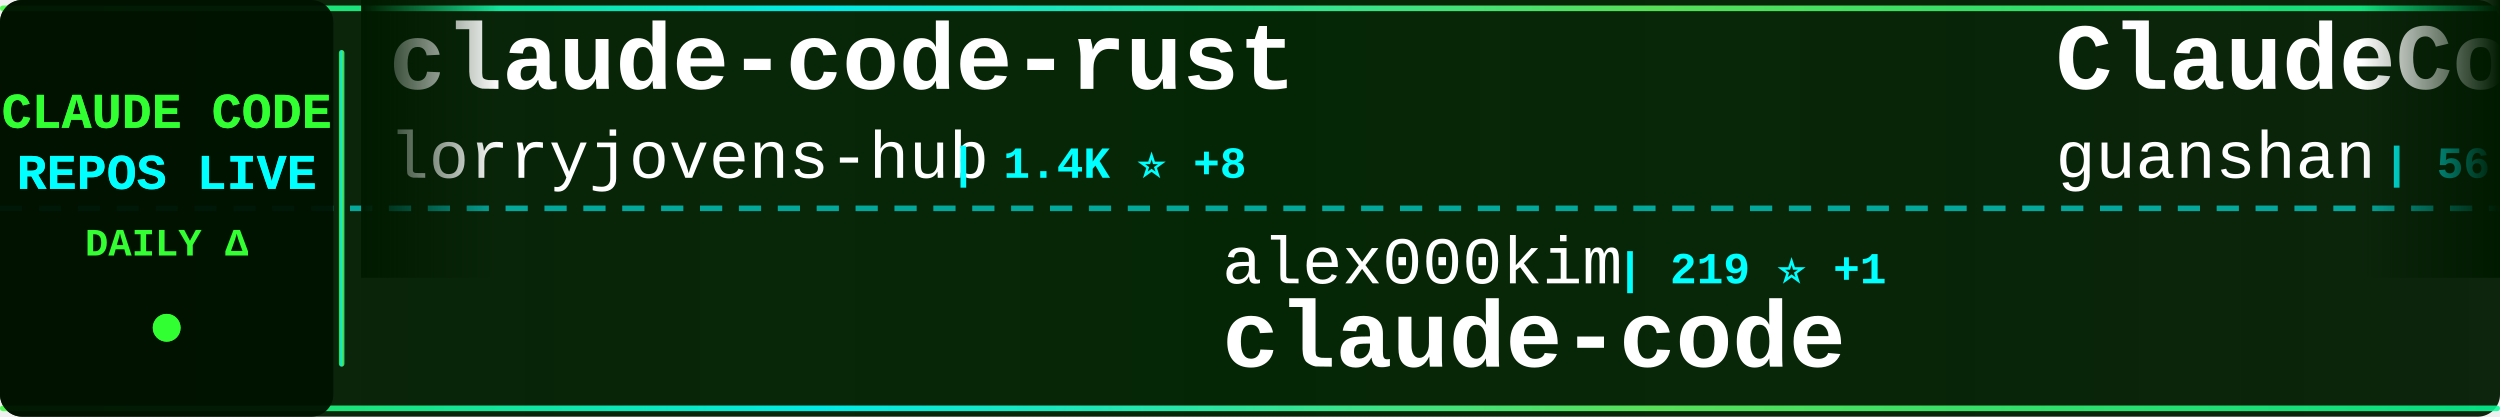
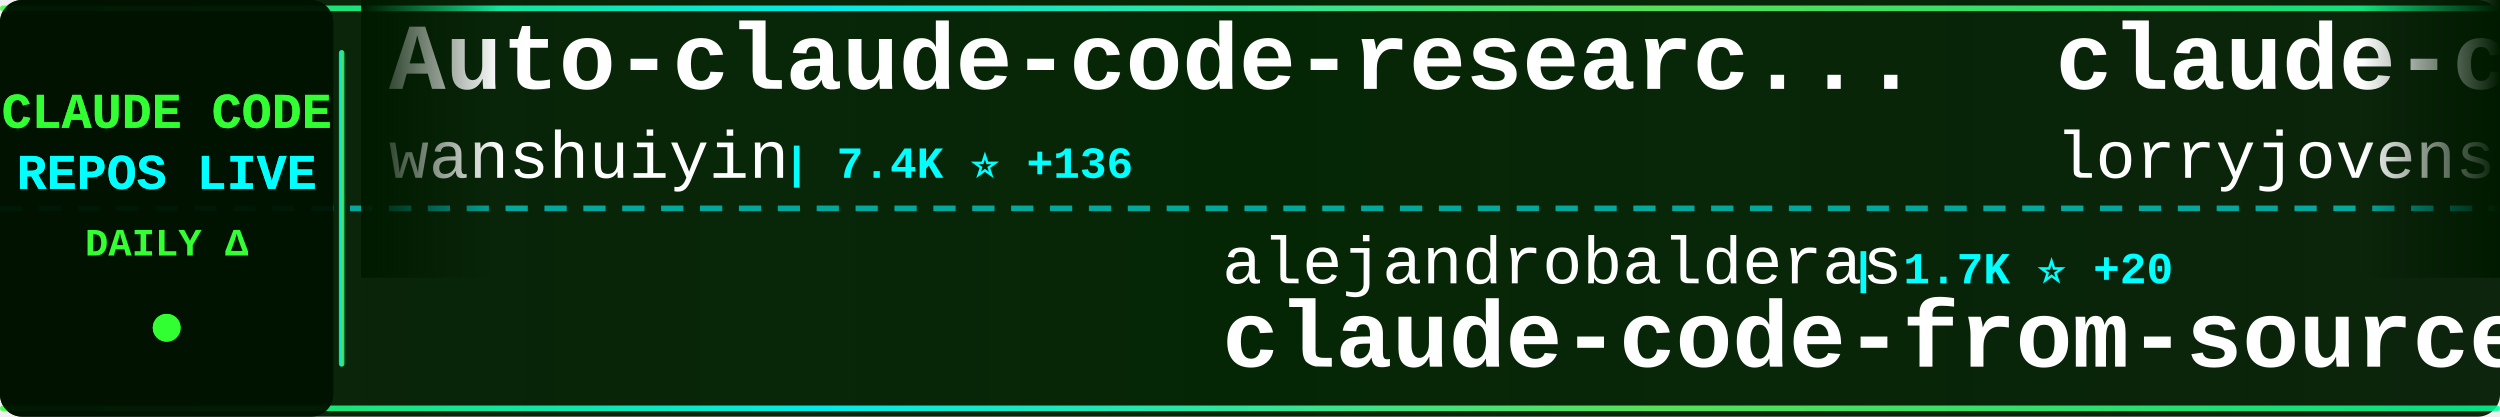
<svg xmlns="http://www.w3.org/2000/svg" width="900" height="150">
  <defs>
    <linearGradient id="tickerBg" x1="0%" y1="0%" x2="100%" y2="0%">
      <stop offset="0%" style="stop-color:#001a00;stop-opacity:0.95" />
      <stop offset="50%" style="stop-color:#002200;stop-opacity:0.98" />
      <stop offset="100%" style="stop-color:#001a00;stop-opacity:0.95" />
    </linearGradient>
    <linearGradient id="borderGrad" x1="0%" y1="0%" x2="100%" y2="0%">
      <stop offset="0%" style="stop-color:#33ff33;stop-opacity:0.85">
        <animate attributeName="stop-opacity" values="0.85;1;0.85" dur="2s" repeatCount="indefinite" />
      </stop>
      <stop offset="33%" style="stop-color:#00ffff;stop-opacity:0.9">
        <animate attributeName="stop-opacity" values="0.9;1;0.9" dur="2.2s" repeatCount="indefinite" />
      </stop>
      <stop offset="66%" style="stop-color:#66ff66;stop-opacity:0.85">
        <animate attributeName="stop-opacity" values="0.85;1;0.85" dur="1.8s" repeatCount="indefinite" />
      </stop>
      <stop offset="100%" style="stop-color:#00ff99;stop-opacity:0.85">
        <animate attributeName="stop-opacity" values="0.85;1;0.85" dur="2s" repeatCount="indefinite" />
      </stop>
    </linearGradient>
    <filter id="textGlow">
      <feGaussianBlur stdDeviation="0.1" result="coloredBlur" />
      <feMerge>
        <feMergeNode in="coloredBlur" />
        <feMergeNode in="SourceGraphic" />
      </feMerge>
    </filter>
    <filter id="metricGlow">
      <feGaussianBlur stdDeviation="0.2" result="coloredBlur" />
      <feMerge>
        <feMergeNode in="coloredBlur" />
        <feMergeNode in="SourceGraphic" />
      </feMerge>
    </filter>
    <linearGradient id="leftFade" x1="0%" y1="0%" x2="100%" y2="0%">
      <stop offset="0%" style="stop-color:#001a00;stop-opacity:1" />
      <stop offset="100%" style="stop-color:#001a00;stop-opacity:0" />
    </linearGradient>
    <linearGradient id="rightFade" x1="0%" y1="0%" x2="100%" y2="0%">
      <stop offset="0%" style="stop-color:#001a00;stop-opacity:0" />
      <stop offset="100%" style="stop-color:#001a00;stop-opacity:1" />
    </linearGradient>
  </defs>
  <rect width="900" height="150" fill="url(#tickerBg)" rx="8" />
  <rect x="0" y="2" width="900" height="2" fill="url(#borderGrad)" rx="1" />
  <rect x="0" y="146" width="900" height="2" fill="url(#borderGrad)" rx="1" />
  <line x1="0" y1="75" x2="900" y2="75" stroke="#00ffff" stroke-width="2" stroke-dasharray="8 6" opacity="0.6" />
  <rect x="0" y="0" width="120" height="150" fill="#001100" opacity="0.95" rx="8" />
  <text x="60" y="46" font-family="'Courier New', monospace" font-size="18" font-weight="bold" fill="#33ff33" text-anchor="middle" filter="url(#textGlow)">
    CLAUDE CODE
  </text>
  <text x="60" y="68" font-family="'Courier New', monospace" font-size="18" font-weight="bold" fill="#00ffff" text-anchor="middle" filter="url(#textGlow)">
    REPOS LIVE
  </text>
  <text x="60" y="92" font-family="'Courier New', monospace" font-size="14" font-weight="bold" fill="#33ff33" text-anchor="middle">
    DAILY Δ
  </text>
  <circle cx="60" cy="118" r="5" fill="#33ff33" filter="url(#metricGlow)">
    <animate attributeName="r" values="4;6;4" dur="1.5s" repeatCount="indefinite" />
    <animate attributeName="opacity" values="0.6;1;0.6" dur="1.5s" repeatCount="indefinite" />
  </circle>
  <rect x="122" y="18" width="2" height="114" fill="url(#borderGrad)" rx="1" />
  <clipPath id="tickerClip">
    <rect x="130" y="0" width="770" height="150" />
  </clipPath>
  <g clip-path="url(#tickerClip)">
    <g id="tickerItems">
      <animateTransform attributeName="transform" attributeType="XML" type="translate" from="0 0" to="-3000 0" dur="54s" repeatCount="indefinite" />
      <g transform="translate(0, 0)">
+         <text x="140" y="32" font-family="'Courier New', monospace" font-size="34" font-weight="bold" fill="#ffffff">Auto-claude-code-researc...</text>
+         <text x="140" y="64" font-family="'Courier New', monospace" font-size="24" font-weight="normal" fill="#ffffff" opacity="1.0">wanshuiyin</text>
+         <text x="282" y="64" font-family="'Courier New', monospace" font-size="16" font-weight="bold" fill="#00ffff"> | 7.4K ⭐ +136</text>
+       </g>
+       <g transform="translate(300, 0)">
+         <text x="140" y="102" font-family="'Courier New', monospace" font-size="24" font-weight="normal" fill="#ffffff" opacity="1.0">alejandrobalderas</text>
+         <text x="366" y="102" font-family="'Courier New', monospace" font-size="16" font-weight="bold" fill="#00ffff"> | 1.7K ⭐ +20</text>
+         <text x="140" y="132" font-family="'Courier New', monospace" font-size="34" font-weight="bold" fill="#ffffff">claude-code-from-source</text>
+       </g>
+       <g transform="translate(600, 0)">
        <text x="140" y="32" font-family="'Courier New', monospace" font-size="34" font-weight="bold" fill="#ffffff">claude-code-rust</text>
        <text x="140" y="64" font-family="'Courier New', monospace" font-size="24" font-weight="normal" fill="#ffffff" opacity="1.0">lorryjovens-hub</text>
-         <text x="342" y="64" font-family="'Courier New', monospace" font-size="16" font-weight="bold" fill="#00ffff"> | 1.4K ⭐ +8</text>
-       </g>
-       <g transform="translate(300, 0)">
-         <text x="140" y="102" font-family="'Courier New', monospace" font-size="24" font-weight="normal" fill="#ffffff" opacity="1.0">alex000kim</text>
-         <text x="282" y="102" font-family="'Courier New', monospace" font-size="16" font-weight="bold" fill="#00ffff"> | 219 ⭐ +1</text>
-         <text x="140" y="132" font-family="'Courier New', monospace" font-size="34" font-weight="bold" fill="#ffffff">claude-code</text>
-       </g>
-       <g transform="translate(600, 0)">
-         <text x="140" y="32" font-family="'Courier New', monospace" font-size="34" font-weight="bold" fill="#ffffff">ClaudeCode</text>
-         <text x="140" y="64" font-family="'Courier New', monospace" font-size="24" font-weight="normal" fill="#ffffff" opacity="1.0">guanshan</text>
-         <text x="258" y="64" font-family="'Courier New', monospace" font-size="16" font-weight="bold" fill="#00ffff"> | 56 ⭐</text>
+         <text x="342" y="64" font-family="'Courier New', monospace" font-size="16" font-weight="bold" fill="#00ffff"> | 1.4K ⭐ +11</text>
      </g>
      <g transform="translate(900, 0)">
-         <text x="140" y="102" font-family="'Courier New', monospace" font-size="24" font-weight="normal" fill="#ffffff" opacity="1.0">bfly123</text>
-         <text x="246" y="102" font-family="'Courier New', monospace" font-size="16" font-weight="bold" fill="#00ffff"> | 2.3K ⭐ +8</text>
-         <text x="140" y="132" font-family="'Courier New', monospace" font-size="34" font-weight="bold" fill="#ffffff">claude_code_bridge</text>
+         <text x="140" y="102" font-family="'Courier New', monospace" font-size="24" font-weight="normal" fill="#ffffff" opacity="1.0">anthropics</text>
+         <text x="282" y="102" font-family="'Courier New', monospace" font-size="16" font-weight="bold" fill="#00ffff"> | 7.3K ⭐ +29</text>
+         <text x="140" y="132" font-family="'Courier New', monospace" font-size="34" font-weight="bold" fill="#ffffff">claude-code-action</text>
      </g>
      <g transform="translate(1200, 0)">
-         <text x="140" y="32" font-family="'Courier New', monospace" font-size="34" font-weight="bold" fill="#ffffff">Claude-Code-Usage-Monito...</text>
-         <text x="140" y="64" font-family="'Courier New', monospace" font-size="24" font-weight="normal" fill="#ffffff" opacity="1.0">Maciek-roboblog</text>
-         <text x="342" y="64" font-family="'Courier New', monospace" font-size="16" font-weight="bold" fill="#00ffff"> | 7.7K ⭐ +55</text>
+         <text x="140" y="32" font-family="'Courier New', monospace" font-size="34" font-weight="bold" fill="#ffffff">claude-code</text>
+         <text x="140" y="64" font-family="'Courier New', monospace" font-size="24" font-weight="normal" fill="#ffffff" opacity="1.0">anthropics</text>
+         <text x="282" y="64" font-family="'Courier New', monospace" font-size="16" font-weight="bold" fill="#00ffff"> | 117.4K ⭐ +370</text>
      </g>
      <g transform="translate(1500, 0)">
-         <text x="140" y="102" font-family="'Courier New', monospace" font-size="24" font-weight="normal" fill="#ffffff" opacity="1.0">T-Lab-CUHKSZ</text>
-         <text x="306" y="102" font-family="'Courier New', monospace" font-size="16" font-weight="bold" fill="#00ffff"> | 291 ⭐ +1</text>
-         <text x="140" y="132" font-family="'Courier New', monospace" font-size="34" font-weight="bold" fill="#ffffff">claude-code</text>
+         <text x="140" y="102" font-family="'Courier New', monospace" font-size="24" font-weight="normal" fill="#ffffff" opacity="1.0">anthropics</text>
+         <text x="282" y="102" font-family="'Courier New', monospace" font-size="16" font-weight="bold" fill="#00ffff"> | 17.7K ⭐ +78</text>
+         <text x="140" y="132" font-family="'Courier New', monospace" font-size="34" font-weight="bold" fill="#ffffff">claude-plugins-official</text>
      </g>
      <g transform="translate(1800, 0)">
-         <text x="140" y="32" font-family="'Courier New', monospace" font-size="34" font-weight="bold" fill="#ffffff">claude-code-showcase</text>
-         <text x="140" y="64" font-family="'Courier New', monospace" font-size="24" font-weight="normal" fill="#ffffff" opacity="1.0">ChrisWiles</text>
-         <text x="282" y="64" font-family="'Courier New', monospace" font-size="16" font-weight="bold" fill="#00ffff"> | 5.8K ⭐ +4</text>
+         <text x="140" y="32" font-family="'Courier New', monospace" font-size="34" font-weight="bold" fill="#ffffff">how-claude-code-works</text>
+         <text x="140" y="64" font-family="'Courier New', monospace" font-size="24" font-weight="normal" fill="#ffffff" opacity="1.0">Windy3f3f3f3f</text>
+         <text x="318" y="64" font-family="'Courier New', monospace" font-size="16" font-weight="bold" fill="#00ffff"> | 2.0K ⭐ +11</text>
      </g>
      <g transform="translate(2100, 0)">
-         <text x="140" y="102" font-family="'Courier New', monospace" font-size="24" font-weight="normal" fill="#ffffff" opacity="1.0">claude-code-best</text>
-         <text x="354" y="102" font-family="'Courier New', monospace" font-size="16" font-weight="bold" fill="#00ffff"> | 16.8K ⭐ +96</text>
-         <text x="140" y="132" font-family="'Courier New', monospace" font-size="34" font-weight="bold" fill="#ffffff">claude-code</text>
+         <text x="140" y="102" font-family="'Courier New', monospace" font-size="24" font-weight="normal" fill="#ffffff" opacity="1.0">ponponon</text>
+         <text x="258" y="102" font-family="'Courier New', monospace" font-size="16" font-weight="bold" fill="#00ffff"> | 2.2K ⭐ +3</text>
+         <text x="140" y="132" font-family="'Courier New', monospace" font-size="34" font-weight="bold" fill="#ffffff">claude_code_src</text>
      </g>
      <g transform="translate(2400, 0)">
-         <text x="140" y="32" font-family="'Courier New', monospace" font-size="34" font-weight="bold" fill="#ffffff">skills</text>
-         <text x="140" y="64" font-family="'Courier New', monospace" font-size="24" font-weight="normal" fill="#ffffff" opacity="1.0">anthropics</text>
-         <text x="282" y="64" font-family="'Courier New', monospace" font-size="16" font-weight="bold" fill="#00ffff"> | 122.8K ⭐ +597</text>
+         <text x="140" y="32" font-family="'Courier New', monospace" font-size="34" font-weight="bold" fill="#ffffff">claude-code-pm-course</text>
+         <text x="140" y="64" font-family="'Courier New', monospace" font-size="24" font-weight="normal" fill="#ffffff" opacity="1.0">carlvellotti</text>
+         <text x="306" y="64" font-family="'Courier New', monospace" font-size="16" font-weight="bold" fill="#00ffff"> | 1.9K ⭐ +15</text>
      </g>
      <g transform="translate(2700, 0)">
-         <text x="140" y="102" font-family="'Courier New', monospace" font-size="24" font-weight="normal" fill="#ffffff" opacity="1.0">codeaashu</text>
-         <text x="270" y="102" font-family="'Courier New', monospace" font-size="16" font-weight="bold" fill="#00ffff"> | 2.3K ⭐ +12</text>
-         <text x="140" y="132" font-family="'Courier New', monospace" font-size="34" font-weight="bold" fill="#ffffff">claude-code</text>
+         <text x="140" y="102" font-family="'Courier New', monospace" font-size="24" font-weight="normal" fill="#ffffff" opacity="1.0">hangsman</text>
+         <text x="258" y="102" font-family="'Courier New', monospace" font-size="16" font-weight="bold" fill="#00ffff"> | 757 ⭐</text>
+         <text x="140" y="132" font-family="'Courier New', monospace" font-size="34" font-weight="bold" fill="#ffffff">claude-code-source</text>
      </g>
      <g transform="translate(3000, 0)">
+         <text x="140" y="32" font-family="'Courier New', monospace" font-size="34" font-weight="bold" fill="#ffffff">Auto-claude-code-researc...</text>
+         <text x="140" y="64" font-family="'Courier New', monospace" font-size="24" font-weight="normal" fill="#ffffff" opacity="1.0">wanshuiyin</text>
+         <text x="282" y="64" font-family="'Courier New', monospace" font-size="16" font-weight="bold" fill="#00ffff"> | 7.4K ⭐ +136</text>
+       </g>
+       <g transform="translate(3300, 0)">
+         <text x="140" y="102" font-family="'Courier New', monospace" font-size="24" font-weight="normal" fill="#ffffff" opacity="1.0">alejandrobalderas</text>
+         <text x="366" y="102" font-family="'Courier New', monospace" font-size="16" font-weight="bold" fill="#00ffff"> | 1.7K ⭐ +20</text>
+         <text x="140" y="132" font-family="'Courier New', monospace" font-size="34" font-weight="bold" fill="#ffffff">claude-code-from-source</text>
+       </g>
+       <g transform="translate(3600, 0)">
        <text x="140" y="32" font-family="'Courier New', monospace" font-size="34" font-weight="bold" fill="#ffffff">claude-code-rust</text>
        <text x="140" y="64" font-family="'Courier New', monospace" font-size="24" font-weight="normal" fill="#ffffff" opacity="1.0">lorryjovens-hub</text>
-         <text x="342" y="64" font-family="'Courier New', monospace" font-size="16" font-weight="bold" fill="#00ffff"> | 1.4K ⭐ +8</text>
-       </g>
-       <g transform="translate(3300, 0)">
-         <text x="140" y="102" font-family="'Courier New', monospace" font-size="24" font-weight="normal" fill="#ffffff" opacity="1.0">alex000kim</text>
-         <text x="282" y="102" font-family="'Courier New', monospace" font-size="16" font-weight="bold" fill="#00ffff"> | 219 ⭐ +1</text>
-         <text x="140" y="132" font-family="'Courier New', monospace" font-size="34" font-weight="bold" fill="#ffffff">claude-code</text>
-       </g>
-       <g transform="translate(3600, 0)">
-         <text x="140" y="32" font-family="'Courier New', monospace" font-size="34" font-weight="bold" fill="#ffffff">ClaudeCode</text>
-         <text x="140" y="64" font-family="'Courier New', monospace" font-size="24" font-weight="normal" fill="#ffffff" opacity="1.0">guanshan</text>
-         <text x="258" y="64" font-family="'Courier New', monospace" font-size="16" font-weight="bold" fill="#00ffff"> | 56 ⭐</text>
+         <text x="342" y="64" font-family="'Courier New', monospace" font-size="16" font-weight="bold" fill="#00ffff"> | 1.4K ⭐ +11</text>
      </g>
      <g transform="translate(3900, 0)">
-         <text x="140" y="102" font-family="'Courier New', monospace" font-size="24" font-weight="normal" fill="#ffffff" opacity="1.0">bfly123</text>
-         <text x="246" y="102" font-family="'Courier New', monospace" font-size="16" font-weight="bold" fill="#00ffff"> | 2.3K ⭐ +8</text>
-         <text x="140" y="132" font-family="'Courier New', monospace" font-size="34" font-weight="bold" fill="#ffffff">claude_code_bridge</text>
+         <text x="140" y="102" font-family="'Courier New', monospace" font-size="24" font-weight="normal" fill="#ffffff" opacity="1.0">anthropics</text>
+         <text x="282" y="102" font-family="'Courier New', monospace" font-size="16" font-weight="bold" fill="#00ffff"> | 7.3K ⭐ +29</text>
+         <text x="140" y="132" font-family="'Courier New', monospace" font-size="34" font-weight="bold" fill="#ffffff">claude-code-action</text>
      </g>
    </g>
  </g>
  <rect x="130" y="0" width="50" height="100" fill="url(#leftFade)" />
  <rect x="850" y="0" width="50" height="100" fill="url(#rightFade)" />
</svg>
